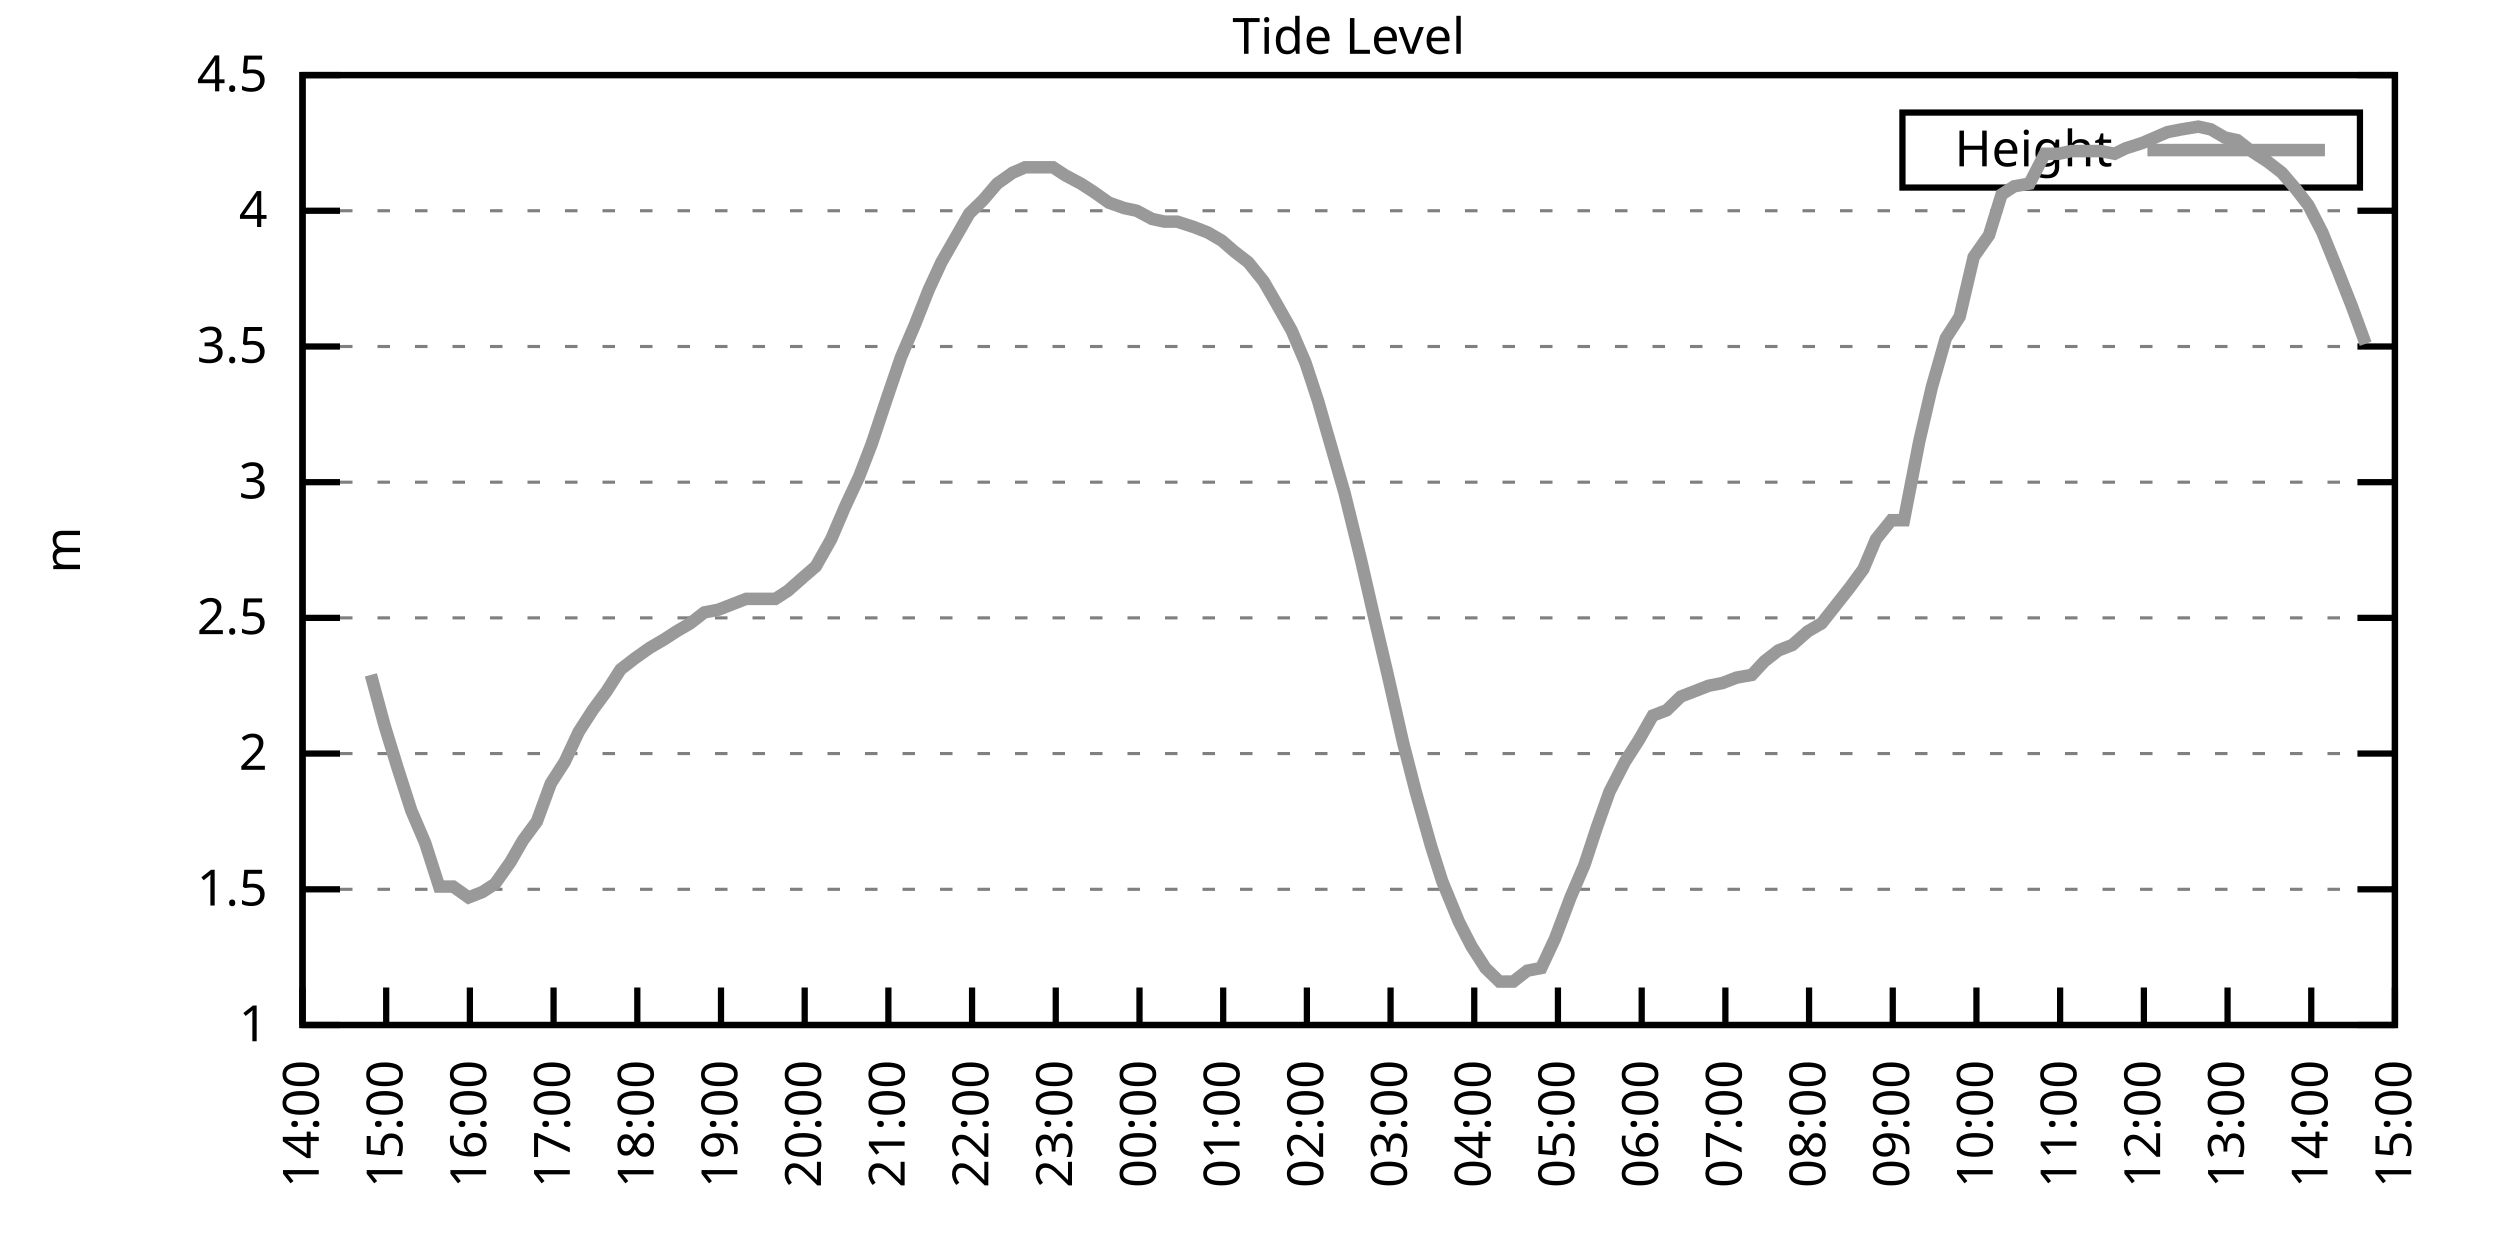
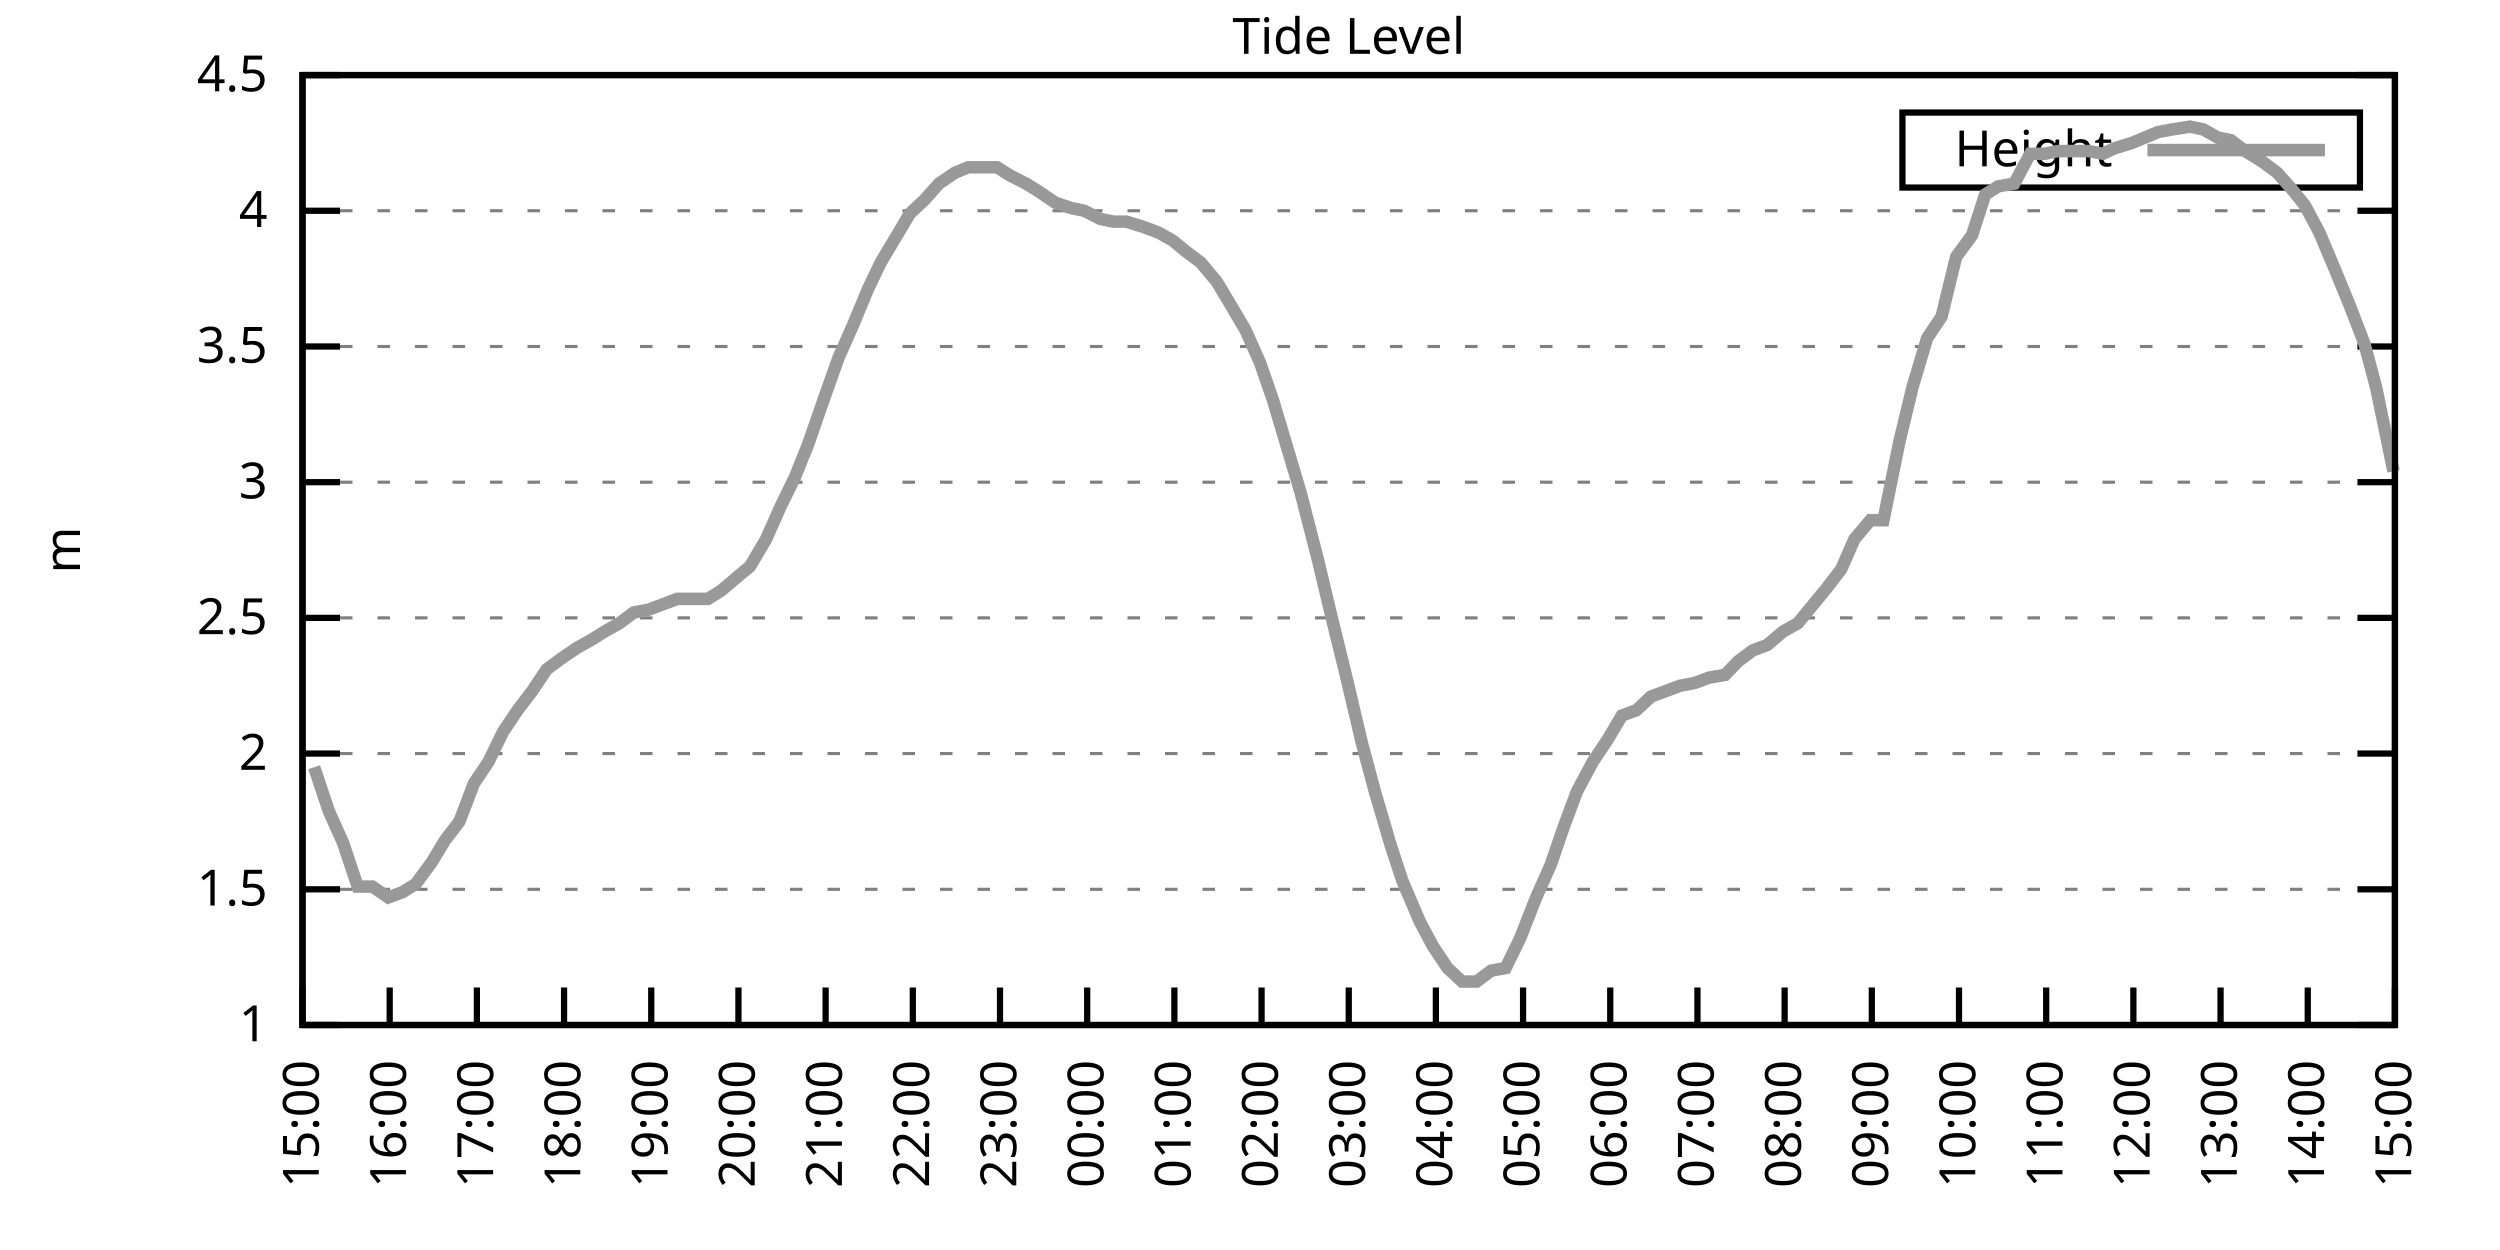
<svg xmlns="http://www.w3.org/2000/svg" xmlns:xlink="http://www.w3.org/1999/xlink" width="400" height="200" viewBox="0 0 400 200">
  <g id="gnuplot_canvas">
    <rect x="0" y="0" width="400" height="200" fill="none" />
    <defs>
      <circle id="gpDot" r="0.5" stroke-width="0.5" stroke="currentColor" />
      <path id="gpPt0" stroke-width="0.333" stroke="currentColor" d="M-1,0 h2 M0,-1 v2" />
      <path id="gpPt1" stroke-width="0.333" stroke="currentColor" d="M-1,-1 L1,1 M1,-1 L-1,1" />
      <path id="gpPt2" stroke-width="0.333" stroke="currentColor" d="M-1,0 L1,0 M0,-1 L0,1 M-1,-1 L1,1 M-1,1 L1,-1" />
      <rect id="gpPt3" stroke-width="0.333" stroke="currentColor" x="-1" y="-1" width="2" height="2" />
      <rect id="gpPt4" stroke-width="0.333" stroke="currentColor" fill="currentColor" x="-1" y="-1" width="2" height="2" />
      <circle id="gpPt5" stroke-width="0.333" stroke="currentColor" cx="0" cy="0" r="1" />
      <use xlink:href="#gpPt5" id="gpPt6" fill="currentColor" stroke="none" />
      <path id="gpPt7" stroke-width="0.333" stroke="currentColor" d="M0,-1.33 L-1.33,0.67 L1.33,0.67 z" />
      <use xlink:href="#gpPt7" id="gpPt8" fill="currentColor" stroke="none" />
      <use xlink:href="#gpPt7" id="gpPt9" stroke="currentColor" transform="rotate(180)" />
      <use xlink:href="#gpPt9" id="gpPt10" fill="currentColor" stroke="none" />
      <use xlink:href="#gpPt3" id="gpPt11" stroke="currentColor" transform="rotate(45)" />
      <use xlink:href="#gpPt11" id="gpPt12" fill="currentColor" stroke="none" />
      <path id="gpPt13" stroke-width="0.333" stroke="currentColor" d="M0,1.330 L1.265,0.411 L0.782,-1.067 L-0.782,-1.076 L-1.265,0.411 z" />
      <use xlink:href="#gpPt13" id="gpPt14" fill="currentColor" stroke="none" />
      <filter id="textbox" filterUnits="objectBoundingBox" x="0" y="0" height="1" width="1">
        <feFlood flood-color="white" flood-opacity="1" result="bgnd" />
        <feComposite in="SourceGraphic" in2="bgnd" operator="atop" />
      </filter>
      <filter id="greybox" filterUnits="objectBoundingBox" x="0" y="0" height="1" width="1">
        <feFlood flood-color="lightgrey" flood-opacity="1" result="grey" />
        <feComposite in="SourceGraphic" in2="grey" operator="atop" />
      </filter>
    </defs>
    <g fill="none" color="white" stroke="currentColor" stroke-width="1.00" stroke-linecap="butt" stroke-linejoin="miter">
</g>
    <g fill="none" color="black" stroke="currentColor" stroke-width="1.00" stroke-linecap="butt" stroke-linejoin="miter">
      <g stroke="none" shape-rendering="crispEdges">
        <polygon fill="rgb(255, 255, 255)" points="48.40,164.00 383.18,164.00 383.18,12.02 48.40,12.02 " />
      </g>
    </g>
    <g fill="none" color="black" stroke="currentColor" stroke-width="1.00" stroke-linecap="butt" stroke-linejoin="miter">
</g>
    <g fill="none" color="black" stroke="black" stroke-width="0.50" stroke-linecap="butt" stroke-linejoin="miter">
</g>
    <g fill="none" color="gray" stroke="currentColor" stroke-width="0.50" stroke-linecap="butt" stroke-linejoin="miter">
      <path stroke="gray" stroke-dasharray="2,4" class="gridline" d="M48.40,164.00 L383.19,164.00  " />
    </g>
    <g fill="none" color="gray" stroke="gray" stroke-width="1.00" stroke-linecap="butt" stroke-linejoin="miter">
</g>
    <g fill="none" color="black" stroke="currentColor" stroke-width="1.00" stroke-linecap="butt" stroke-linejoin="miter">
      <path stroke="black" d="M48.40,164.00 L54.40,164.00 M383.19,164.00 L377.19,164.00  " />
      <g transform="translate(42.80,166.60)" stroke="none" fill="black" font-family="Sans" font-size="8.00" text-anchor="end">
        <text>
          <tspan font-family="Sans"> 1</tspan>
        </text>
      </g>
    </g>
    <g fill="none" color="black" stroke="currentColor" stroke-width="1.00" stroke-linecap="butt" stroke-linejoin="miter">
</g>
    <g fill="none" color="black" stroke="black" stroke-width="0.50" stroke-linecap="butt" stroke-linejoin="miter">
</g>
    <g fill="none" color="gray" stroke="currentColor" stroke-width="0.50" stroke-linecap="butt" stroke-linejoin="miter">
      <path stroke="gray" stroke-dasharray="2,4" class="gridline" d="M48.40,142.29 L383.19,142.29  " />
    </g>
    <g fill="none" color="gray" stroke="gray" stroke-width="1.00" stroke-linecap="butt" stroke-linejoin="miter">
</g>
    <g fill="none" color="black" stroke="currentColor" stroke-width="1.00" stroke-linecap="butt" stroke-linejoin="miter">
      <path stroke="black" d="M48.40,142.29 L54.40,142.29 M383.19,142.29 L377.19,142.29  " />
      <g transform="translate(42.80,144.89)" stroke="none" fill="black" font-family="Sans" font-size="8.00" text-anchor="end">
        <text>
          <tspan font-family="Sans"> 1.5</tspan>
        </text>
      </g>
    </g>
    <g fill="none" color="black" stroke="currentColor" stroke-width="1.00" stroke-linecap="butt" stroke-linejoin="miter">
</g>
    <g fill="none" color="black" stroke="black" stroke-width="0.50" stroke-linecap="butt" stroke-linejoin="miter">
</g>
    <g fill="none" color="gray" stroke="currentColor" stroke-width="0.50" stroke-linecap="butt" stroke-linejoin="miter">
      <path stroke="gray" stroke-dasharray="2,4" class="gridline" d="M48.40,120.57 L383.19,120.57  " />
    </g>
    <g fill="none" color="gray" stroke="gray" stroke-width="1.00" stroke-linecap="butt" stroke-linejoin="miter">
</g>
    <g fill="none" color="black" stroke="currentColor" stroke-width="1.00" stroke-linecap="butt" stroke-linejoin="miter">
      <path stroke="black" d="M48.40,120.57 L54.40,120.57 M383.19,120.57 L377.19,120.57  " />
      <g transform="translate(42.80,123.17)" stroke="none" fill="black" font-family="Sans" font-size="8.00" text-anchor="end">
        <text>
          <tspan font-family="Sans"> 2</tspan>
        </text>
      </g>
    </g>
    <g fill="none" color="black" stroke="currentColor" stroke-width="1.00" stroke-linecap="butt" stroke-linejoin="miter">
</g>
    <g fill="none" color="black" stroke="black" stroke-width="0.50" stroke-linecap="butt" stroke-linejoin="miter">
</g>
    <g fill="none" color="gray" stroke="currentColor" stroke-width="0.50" stroke-linecap="butt" stroke-linejoin="miter">
      <path stroke="gray" stroke-dasharray="2,4" class="gridline" d="M48.40,98.86 L383.19,98.86  " />
    </g>
    <g fill="none" color="gray" stroke="gray" stroke-width="1.00" stroke-linecap="butt" stroke-linejoin="miter">
</g>
    <g fill="none" color="black" stroke="currentColor" stroke-width="1.00" stroke-linecap="butt" stroke-linejoin="miter">
      <path stroke="black" d="M48.40,98.86 L54.40,98.86 M383.19,98.86 L377.19,98.86  " />
      <g transform="translate(42.80,101.46)" stroke="none" fill="black" font-family="Sans" font-size="8.00" text-anchor="end">
        <text>
          <tspan font-family="Sans"> 2.5</tspan>
        </text>
      </g>
    </g>
    <g fill="none" color="black" stroke="currentColor" stroke-width="1.00" stroke-linecap="butt" stroke-linejoin="miter">
</g>
    <g fill="none" color="black" stroke="black" stroke-width="0.50" stroke-linecap="butt" stroke-linejoin="miter">
</g>
    <g fill="none" color="gray" stroke="currentColor" stroke-width="0.50" stroke-linecap="butt" stroke-linejoin="miter">
      <path stroke="gray" stroke-dasharray="2,4" class="gridline" d="M48.40,77.15 L383.19,77.15  " />
    </g>
    <g fill="none" color="gray" stroke="gray" stroke-width="1.00" stroke-linecap="butt" stroke-linejoin="miter">
</g>
    <g fill="none" color="black" stroke="currentColor" stroke-width="1.00" stroke-linecap="butt" stroke-linejoin="miter">
      <path stroke="black" d="M48.40,77.15 L54.40,77.15 M383.19,77.15 L377.19,77.15  " />
      <g transform="translate(42.80,79.75)" stroke="none" fill="black" font-family="Sans" font-size="8.00" text-anchor="end">
        <text>
          <tspan font-family="Sans"> 3</tspan>
        </text>
      </g>
    </g>
    <g fill="none" color="black" stroke="currentColor" stroke-width="1.00" stroke-linecap="butt" stroke-linejoin="miter">
</g>
    <g fill="none" color="black" stroke="black" stroke-width="0.50" stroke-linecap="butt" stroke-linejoin="miter">
</g>
    <g fill="none" color="gray" stroke="currentColor" stroke-width="0.50" stroke-linecap="butt" stroke-linejoin="miter">
      <path stroke="gray" stroke-dasharray="2,4" class="gridline" d="M48.40,55.44 L383.19,55.44  " />
    </g>
    <g fill="none" color="gray" stroke="gray" stroke-width="1.00" stroke-linecap="butt" stroke-linejoin="miter">
</g>
    <g fill="none" color="black" stroke="currentColor" stroke-width="1.00" stroke-linecap="butt" stroke-linejoin="miter">
      <path stroke="black" d="M48.40,55.44 L54.40,55.44 M383.19,55.44 L377.19,55.44  " />
      <g transform="translate(42.80,58.04)" stroke="none" fill="black" font-family="Sans" font-size="8.00" text-anchor="end">
        <text>
          <tspan font-family="Sans"> 3.5</tspan>
        </text>
      </g>
    </g>
    <g fill="none" color="black" stroke="currentColor" stroke-width="1.00" stroke-linecap="butt" stroke-linejoin="miter">
</g>
    <g fill="none" color="black" stroke="black" stroke-width="0.50" stroke-linecap="butt" stroke-linejoin="miter">
</g>
    <g fill="none" color="gray" stroke="currentColor" stroke-width="0.50" stroke-linecap="butt" stroke-linejoin="miter">
      <path stroke="gray" stroke-dasharray="2,4" class="gridline" d="M48.40,33.72 L383.19,33.72  " />
    </g>
    <g fill="none" color="gray" stroke="gray" stroke-width="1.00" stroke-linecap="butt" stroke-linejoin="miter">
</g>
    <g fill="none" color="black" stroke="currentColor" stroke-width="1.00" stroke-linecap="butt" stroke-linejoin="miter">
      <path stroke="black" d="M48.40,33.72 L54.40,33.72 M383.19,33.72 L377.19,33.72  " />
      <g transform="translate(42.80,36.32)" stroke="none" fill="black" font-family="Sans" font-size="8.00" text-anchor="end">
        <text>
          <tspan font-family="Sans"> 4</tspan>
        </text>
      </g>
    </g>
    <g fill="none" color="black" stroke="currentColor" stroke-width="1.00" stroke-linecap="butt" stroke-linejoin="miter">
</g>
    <g fill="none" color="black" stroke="black" stroke-width="0.50" stroke-linecap="butt" stroke-linejoin="miter">
</g>
    <g fill="none" color="gray" stroke="currentColor" stroke-width="0.50" stroke-linecap="butt" stroke-linejoin="miter">
      <path stroke="gray" stroke-dasharray="2,4" class="gridline" d="M48.40,12.01 L383.19,12.01  " />
    </g>
    <g fill="none" color="gray" stroke="gray" stroke-width="1.00" stroke-linecap="butt" stroke-linejoin="miter">
</g>
    <g fill="none" color="black" stroke="currentColor" stroke-width="1.00" stroke-linecap="butt" stroke-linejoin="miter">
      <path stroke="black" d="M48.40,12.01 L54.40,12.01 M383.19,12.01 L377.19,12.01  " />
      <g transform="translate(42.80,14.61)" stroke="none" fill="black" font-family="Sans" font-size="8.00" text-anchor="end">
        <text>
          <tspan font-family="Sans"> 4.5</tspan>
        </text>
      </g>
    </g>
    <g fill="none" color="black" stroke="currentColor" stroke-width="1.00" stroke-linecap="butt" stroke-linejoin="miter">
      <path stroke="black" d="M48.40,164.00 L48.40,158.00  " />
      <g transform="translate(51.00,169.60) rotate(270.00)" stroke="none" fill="black" font-family="Sans" font-size="8.00" text-anchor="end">
        <text>
-           <tspan font-family="Sans">14:00</tspan>
-         </text>
-       </g>
-     </g>
-     <g fill="none" color="black" stroke="currentColor" stroke-width="1.00" stroke-linecap="butt" stroke-linejoin="miter">
-       <path stroke="black" d="M61.79,164.00 L61.79,158.00  " />
-       <g transform="translate(64.39,169.60) rotate(270.00)" stroke="none" fill="black" font-family="Sans" font-size="8.00" text-anchor="end">
-         <text>
          <tspan font-family="Sans">15:00</tspan>
        </text>
      </g>
    </g>
    <g fill="none" color="black" stroke="currentColor" stroke-width="1.00" stroke-linecap="butt" stroke-linejoin="miter">
-       <path stroke="black" d="M75.18,164.00 L75.18,158.00  " />
-       <g transform="translate(77.78,169.60) rotate(270.00)" stroke="none" fill="black" font-family="Sans" font-size="8.00" text-anchor="end">
+       <path stroke="black" d="M62.35,164.00 L62.35,158.00  " />
+       <g transform="translate(64.95,169.60) rotate(270.00)" stroke="none" fill="black" font-family="Sans" font-size="8.00" text-anchor="end">
        <text>
          <tspan font-family="Sans">16:00</tspan>
        </text>
      </g>
    </g>
    <g fill="none" color="black" stroke="currentColor" stroke-width="1.00" stroke-linecap="butt" stroke-linejoin="miter">
-       <path stroke="black" d="M88.57,164.00 L88.57,158.00  " />
-       <g transform="translate(91.17,169.60) rotate(270.00)" stroke="none" fill="black" font-family="Sans" font-size="8.00" text-anchor="end">
+       <path stroke="black" d="M76.30,164.00 L76.30,158.00  " />
+       <g transform="translate(78.90,169.60) rotate(270.00)" stroke="none" fill="black" font-family="Sans" font-size="8.00" text-anchor="end">
        <text>
          <tspan font-family="Sans">17:00</tspan>
        </text>
      </g>
    </g>
    <g fill="none" color="black" stroke="currentColor" stroke-width="1.00" stroke-linecap="butt" stroke-linejoin="miter">
-       <path stroke="black" d="M101.97,164.00 L101.97,158.00  " />
-       <g transform="translate(104.57,169.60) rotate(270.00)" stroke="none" fill="black" font-family="Sans" font-size="8.00" text-anchor="end">
+       <path stroke="black" d="M90.25,164.00 L90.25,158.00  " />
+       <g transform="translate(92.85,169.60) rotate(270.00)" stroke="none" fill="black" font-family="Sans" font-size="8.00" text-anchor="end">
        <text>
          <tspan font-family="Sans">18:00</tspan>
        </text>
      </g>
    </g>
    <g fill="none" color="black" stroke="currentColor" stroke-width="1.00" stroke-linecap="butt" stroke-linejoin="miter">
-       <path stroke="black" d="M115.36,164.00 L115.36,158.00  " />
-       <g transform="translate(117.96,169.60) rotate(270.00)" stroke="none" fill="black" font-family="Sans" font-size="8.00" text-anchor="end">
+       <path stroke="black" d="M104.20,164.00 L104.20,158.00  " />
+       <g transform="translate(106.80,169.60) rotate(270.00)" stroke="none" fill="black" font-family="Sans" font-size="8.00" text-anchor="end">
        <text>
          <tspan font-family="Sans">19:00</tspan>
        </text>
      </g>
    </g>
    <g fill="none" color="black" stroke="currentColor" stroke-width="1.00" stroke-linecap="butt" stroke-linejoin="miter">
-       <path stroke="black" d="M128.75,164.00 L128.75,158.00  " />
-       <g transform="translate(131.35,169.60) rotate(270.00)" stroke="none" fill="black" font-family="Sans" font-size="8.00" text-anchor="end">
+       <path stroke="black" d="M118.15,164.00 L118.15,158.00  " />
+       <g transform="translate(120.75,169.60) rotate(270.00)" stroke="none" fill="black" font-family="Sans" font-size="8.00" text-anchor="end">
        <text>
          <tspan font-family="Sans">20:00</tspan>
        </text>
      </g>
    </g>
    <g fill="none" color="black" stroke="currentColor" stroke-width="1.00" stroke-linecap="butt" stroke-linejoin="miter">
-       <path stroke="black" d="M142.14,164.00 L142.14,158.00  " />
-       <g transform="translate(144.74,169.60) rotate(270.00)" stroke="none" fill="black" font-family="Sans" font-size="8.00" text-anchor="end">
+       <path stroke="black" d="M132.10,164.00 L132.10,158.00  " />
+       <g transform="translate(134.70,169.60) rotate(270.00)" stroke="none" fill="black" font-family="Sans" font-size="8.00" text-anchor="end">
        <text>
          <tspan font-family="Sans">21:00</tspan>
        </text>
      </g>
    </g>
    <g fill="none" color="black" stroke="currentColor" stroke-width="1.00" stroke-linecap="butt" stroke-linejoin="miter">
-       <path stroke="black" d="M155.53,164.00 L155.53,158.00  " />
-       <g transform="translate(158.13,169.60) rotate(270.00)" stroke="none" fill="black" font-family="Sans" font-size="8.00" text-anchor="end">
+       <path stroke="black" d="M146.05,164.00 L146.05,158.00  " />
+       <g transform="translate(148.65,169.60) rotate(270.00)" stroke="none" fill="black" font-family="Sans" font-size="8.00" text-anchor="end">
        <text>
          <tspan font-family="Sans">22:00</tspan>
        </text>
      </g>
    </g>
    <g fill="none" color="black" stroke="currentColor" stroke-width="1.00" stroke-linecap="butt" stroke-linejoin="miter">
-       <path stroke="black" d="M168.92,164.00 L168.92,158.00  " />
-       <g transform="translate(171.52,169.60) rotate(270.00)" stroke="none" fill="black" font-family="Sans" font-size="8.00" text-anchor="end">
+       <path stroke="black" d="M160.00,164.00 L160.00,158.00  " />
+       <g transform="translate(162.60,169.60) rotate(270.00)" stroke="none" fill="black" font-family="Sans" font-size="8.00" text-anchor="end">
        <text>
          <tspan font-family="Sans">23:00</tspan>
        </text>
      </g>
    </g>
    <g fill="none" color="black" stroke="currentColor" stroke-width="1.00" stroke-linecap="butt" stroke-linejoin="miter">
-       <path stroke="black" d="M182.32,164.00 L182.32,158.00  " />
-       <g transform="translate(184.92,169.60) rotate(270.00)" stroke="none" fill="black" font-family="Sans" font-size="8.00" text-anchor="end">
+       <path stroke="black" d="M173.95,164.00 L173.95,158.00  " />
+       <g transform="translate(176.55,169.60) rotate(270.00)" stroke="none" fill="black" font-family="Sans" font-size="8.00" text-anchor="end">
        <text>
          <tspan font-family="Sans">00:00</tspan>
        </text>
      </g>
    </g>
    <g fill="none" color="black" stroke="currentColor" stroke-width="1.00" stroke-linecap="butt" stroke-linejoin="miter">
-       <path stroke="black" d="M195.71,164.00 L195.71,158.00  " />
-       <g transform="translate(198.31,169.60) rotate(270.00)" stroke="none" fill="black" font-family="Sans" font-size="8.00" text-anchor="end">
+       <path stroke="black" d="M187.90,164.00 L187.90,158.00  " />
+       <g transform="translate(190.50,169.60) rotate(270.00)" stroke="none" fill="black" font-family="Sans" font-size="8.00" text-anchor="end">
        <text>
          <tspan font-family="Sans">01:00</tspan>
        </text>
      </g>
    </g>
    <g fill="none" color="black" stroke="currentColor" stroke-width="1.00" stroke-linecap="butt" stroke-linejoin="miter">
-       <path stroke="black" d="M209.10,164.00 L209.10,158.00  " />
-       <g transform="translate(211.70,169.60) rotate(270.00)" stroke="none" fill="black" font-family="Sans" font-size="8.00" text-anchor="end">
+       <path stroke="black" d="M201.85,164.00 L201.85,158.00  " />
+       <g transform="translate(204.45,169.60) rotate(270.00)" stroke="none" fill="black" font-family="Sans" font-size="8.00" text-anchor="end">
        <text>
          <tspan font-family="Sans">02:00</tspan>
        </text>
      </g>
    </g>
    <g fill="none" color="black" stroke="currentColor" stroke-width="1.00" stroke-linecap="butt" stroke-linejoin="miter">
-       <path stroke="black" d="M222.49,164.00 L222.49,158.00  " />
-       <g transform="translate(225.09,169.60) rotate(270.00)" stroke="none" fill="black" font-family="Sans" font-size="8.00" text-anchor="end">
+       <path stroke="black" d="M215.80,164.00 L215.80,158.00  " />
+       <g transform="translate(218.40,169.60) rotate(270.00)" stroke="none" fill="black" font-family="Sans" font-size="8.00" text-anchor="end">
        <text>
          <tspan font-family="Sans">03:00</tspan>
        </text>
      </g>
    </g>
    <g fill="none" color="black" stroke="currentColor" stroke-width="1.00" stroke-linecap="butt" stroke-linejoin="miter">
-       <path stroke="black" d="M235.88,164.00 L235.88,158.00  " />
-       <g transform="translate(238.48,169.60) rotate(270.00)" stroke="none" fill="black" font-family="Sans" font-size="8.00" text-anchor="end">
+       <path stroke="black" d="M229.74,164.00 L229.74,158.00  " />
+       <g transform="translate(232.34,169.60) rotate(270.00)" stroke="none" fill="black" font-family="Sans" font-size="8.00" text-anchor="end">
        <text>
          <tspan font-family="Sans">04:00</tspan>
        </text>
      </g>
    </g>
    <g fill="none" color="black" stroke="currentColor" stroke-width="1.00" stroke-linecap="butt" stroke-linejoin="miter">
-       <path stroke="black" d="M249.27,164.00 L249.27,158.00  " />
-       <g transform="translate(251.87,169.60) rotate(270.00)" stroke="none" fill="black" font-family="Sans" font-size="8.00" text-anchor="end">
+       <path stroke="black" d="M243.69,164.00 L243.69,158.00  " />
+       <g transform="translate(246.29,169.60) rotate(270.00)" stroke="none" fill="black" font-family="Sans" font-size="8.00" text-anchor="end">
        <text>
          <tspan font-family="Sans">05:00</tspan>
        </text>
      </g>
    </g>
    <g fill="none" color="black" stroke="currentColor" stroke-width="1.00" stroke-linecap="butt" stroke-linejoin="miter">
-       <path stroke="black" d="M262.67,164.00 L262.67,158.00  " />
-       <g transform="translate(265.27,169.60) rotate(270.00)" stroke="none" fill="black" font-family="Sans" font-size="8.00" text-anchor="end">
+       <path stroke="black" d="M257.64,164.00 L257.64,158.00  " />
+       <g transform="translate(260.24,169.60) rotate(270.00)" stroke="none" fill="black" font-family="Sans" font-size="8.00" text-anchor="end">
        <text>
          <tspan font-family="Sans">06:00</tspan>
        </text>
      </g>
    </g>
    <g fill="none" color="black" stroke="currentColor" stroke-width="1.00" stroke-linecap="butt" stroke-linejoin="miter">
-       <path stroke="black" d="M276.06,164.00 L276.06,158.00  " />
-       <g transform="translate(278.66,169.60) rotate(270.00)" stroke="none" fill="black" font-family="Sans" font-size="8.00" text-anchor="end">
+       <path stroke="black" d="M271.59,164.00 L271.59,158.00  " />
+       <g transform="translate(274.19,169.60) rotate(270.00)" stroke="none" fill="black" font-family="Sans" font-size="8.00" text-anchor="end">
        <text>
          <tspan font-family="Sans">07:00</tspan>
        </text>
      </g>
    </g>
    <g fill="none" color="black" stroke="currentColor" stroke-width="1.00" stroke-linecap="butt" stroke-linejoin="miter">
-       <path stroke="black" d="M289.45,164.00 L289.45,158.00  " />
-       <g transform="translate(292.05,169.60) rotate(270.00)" stroke="none" fill="black" font-family="Sans" font-size="8.00" text-anchor="end">
+       <path stroke="black" d="M285.54,164.00 L285.54,158.00  " />
+       <g transform="translate(288.14,169.60) rotate(270.00)" stroke="none" fill="black" font-family="Sans" font-size="8.00" text-anchor="end">
        <text>
          <tspan font-family="Sans">08:00</tspan>
        </text>
      </g>
    </g>
    <g fill="none" color="black" stroke="currentColor" stroke-width="1.00" stroke-linecap="butt" stroke-linejoin="miter">
-       <path stroke="black" d="M302.84,164.00 L302.84,158.00  " />
-       <g transform="translate(305.44,169.60) rotate(270.00)" stroke="none" fill="black" font-family="Sans" font-size="8.00" text-anchor="end">
+       <path stroke="black" d="M299.49,164.00 L299.49,158.00  " />
+       <g transform="translate(302.09,169.60) rotate(270.00)" stroke="none" fill="black" font-family="Sans" font-size="8.00" text-anchor="end">
        <text>
          <tspan font-family="Sans">09:00</tspan>
        </text>
      </g>
    </g>
    <g fill="none" color="black" stroke="currentColor" stroke-width="1.00" stroke-linecap="butt" stroke-linejoin="miter">
-       <path stroke="black" d="M316.23,164.00 L316.23,158.00  " />
-       <g transform="translate(318.83,169.60) rotate(270.00)" stroke="none" fill="black" font-family="Sans" font-size="8.00" text-anchor="end">
+       <path stroke="black" d="M313.44,164.00 L313.44,158.00  " />
+       <g transform="translate(316.04,169.60) rotate(270.00)" stroke="none" fill="black" font-family="Sans" font-size="8.00" text-anchor="end">
        <text>
          <tspan font-family="Sans">10:00</tspan>
        </text>
      </g>
    </g>
    <g fill="none" color="black" stroke="currentColor" stroke-width="1.00" stroke-linecap="butt" stroke-linejoin="miter">
-       <path stroke="black" d="M329.62,164.00 L329.62,158.00  " />
-       <g transform="translate(332.22,169.60) rotate(270.00)" stroke="none" fill="black" font-family="Sans" font-size="8.00" text-anchor="end">
+       <path stroke="black" d="M327.39,164.00 L327.39,158.00  " />
+       <g transform="translate(329.99,169.60) rotate(270.00)" stroke="none" fill="black" font-family="Sans" font-size="8.00" text-anchor="end">
        <text>
          <tspan font-family="Sans">11:00</tspan>
        </text>
      </g>
    </g>
    <g fill="none" color="black" stroke="currentColor" stroke-width="1.00" stroke-linecap="butt" stroke-linejoin="miter">
-       <path stroke="black" d="M343.02,164.00 L343.02,158.00  " />
-       <g transform="translate(345.62,169.60) rotate(270.00)" stroke="none" fill="black" font-family="Sans" font-size="8.00" text-anchor="end">
+       <path stroke="black" d="M341.34,164.00 L341.34,158.00  " />
+       <g transform="translate(343.94,169.60) rotate(270.00)" stroke="none" fill="black" font-family="Sans" font-size="8.00" text-anchor="end">
        <text>
          <tspan font-family="Sans">12:00</tspan>
        </text>
      </g>
    </g>
    <g fill="none" color="black" stroke="currentColor" stroke-width="1.00" stroke-linecap="butt" stroke-linejoin="miter">
-       <path stroke="black" d="M356.41,164.00 L356.41,158.00  " />
-       <g transform="translate(359.01,169.60) rotate(270.00)" stroke="none" fill="black" font-family="Sans" font-size="8.00" text-anchor="end">
+       <path stroke="black" d="M355.29,164.00 L355.29,158.00  " />
+       <g transform="translate(357.89,169.60) rotate(270.00)" stroke="none" fill="black" font-family="Sans" font-size="8.00" text-anchor="end">
        <text>
          <tspan font-family="Sans">13:00</tspan>
        </text>
      </g>
    </g>
    <g fill="none" color="black" stroke="currentColor" stroke-width="1.00" stroke-linecap="butt" stroke-linejoin="miter">
-       <path stroke="black" d="M369.80,164.00 L369.80,158.00  " />
-       <g transform="translate(372.40,169.60) rotate(270.00)" stroke="none" fill="black" font-family="Sans" font-size="8.00" text-anchor="end">
+       <path stroke="black" d="M369.24,164.00 L369.24,158.00  " />
+       <g transform="translate(371.84,169.60) rotate(270.00)" stroke="none" fill="black" font-family="Sans" font-size="8.00" text-anchor="end">
        <text>
          <tspan font-family="Sans">14:00</tspan>
        </text>
      </g>
    </g>
    <g fill="none" color="black" stroke="currentColor" stroke-width="1.00" stroke-linecap="butt" stroke-linejoin="miter">
      <path stroke="black" d="M383.19,164.00 L383.19,158.00  " />
      <g transform="translate(385.79,169.60) rotate(270.00)" stroke="none" fill="black" font-family="Sans" font-size="8.00" text-anchor="end">
        <text>
          <tspan font-family="Sans">15:00</tspan>
        </text>
      </g>
    </g>
    <g fill="none" color="black" stroke="currentColor" stroke-width="1.00" stroke-linecap="butt" stroke-linejoin="miter">
</g>
    <g fill="none" color="black" stroke="currentColor" stroke-width="1.00" stroke-linecap="butt" stroke-linejoin="miter">
      <path stroke="black" d="M48.40,12.01 L48.40,164.00 L383.19,164.00 L383.19,12.01 L48.40,12.01 Z  " />
    </g>
    <g fill="none" color="black" stroke="currentColor" stroke-width="1.00" stroke-linecap="butt" stroke-linejoin="miter">
</g>
    <g fill="none" color="black" stroke="currentColor" stroke-width="1.00" stroke-linecap="butt" stroke-linejoin="miter">
      <path stroke="black" d="M304.39,30.01 L304.39,18.01 L377.59,18.01 L377.59,30.01 L304.39,30.01 Z  " />
    </g>
    <g id="Tide_level_plot_1">
      <g fill="none" color="white" stroke="black" stroke-width="2.00" stroke-linecap="butt" stroke-linejoin="miter">
</g>
      <g fill="none" color="black" stroke="currentColor" stroke-width="2.00" stroke-linecap="butt" stroke-linejoin="miter">
        <g transform="translate(337.99,26.61)" stroke="none" fill="black" font-family="Sans" font-size="8.00" text-anchor="end">
          <text>
            <tspan font-family="Sans">Height</tspan>
          </text>
        </g>
      </g>
      <g fill="none" color="black" stroke="currentColor" stroke-width="2.00" stroke-linecap="butt" stroke-linejoin="miter">
-         <path stroke="rgb(153, 153, 153)" d="M343.59,24.01 L371.99,24.01 M59.34,107.98 L61.57,116.23 L63.58,122.75 L65.81,129.69 L68.04,134.90 L70.27,141.85   L72.50,141.85 L74.96,143.59 L77.19,142.72 L79.20,141.42 L81.66,137.94 L83.66,134.47 L85.90,131.43 L88.13,125.35   L90.36,121.88 L92.59,117.10 L94.82,113.63 L97.06,110.59 L99.29,107.11 L101.52,105.38 L103.98,103.64 L106.21,102.34   L108.22,101.03 L110.45,99.73 L112.68,97.99 L114.91,97.56 L117.14,96.69 L119.38,95.82 L121.83,95.82 L124.06,95.82   L126.07,94.52 L128.53,92.35 L130.54,90.61 L132.99,86.27 L135.22,81.06 L137.45,76.28 L139.46,71.07 L141.92,63.69   L144.15,57.17 L146.38,51.96 L148.61,46.32 L150.62,41.97 L152.85,38.07 L155.09,34.16 L157.32,31.99 L159.55,29.38   L162.01,27.64 L164.01,26.77 L166.47,26.77 L168.48,26.77 L170.49,28.08 L172.94,29.38 L174.95,30.68 L177.41,32.42   L179.86,33.29 L181.87,33.72 L184.32,35.03 L186.33,35.46 L188.34,35.46 L191.02,36.33 L193.25,37.20 L195.48,38.50   L197.49,40.24 L199.73,41.97 L202.18,45.01 L204.19,48.49 L206.64,52.83 L208.88,58.04 L210.88,64.12 L215.13,78.89   L217.80,89.74 L219.59,97.56 L222.04,107.98 L224.50,118.84 L226.51,126.65 L228.96,135.34 L230.75,140.98 L233.43,147.50   L235.44,151.41 L237.67,154.88 L239.90,157.05 L242.13,157.05 L244.36,155.31 L246.60,154.88 L248.83,150.10 L251.28,143.59   L253.51,138.38 L255.52,132.30 L257.53,126.65 L259.99,121.88 L262.22,118.40 L264.45,114.49 L266.68,113.63 L268.92,111.45   L271.15,110.59 L273.38,109.72 L275.61,109.28 L277.84,108.42 L280.30,107.98 L282.31,105.81 L284.54,104.07 L286.77,103.20   L289.23,101.03 L291.46,99.73 L295.92,94.08 L298.15,91.04 L300.16,86.27 L302.62,83.23 L304.63,83.23 L307.08,70.63   L309.09,61.95 L311.32,54.13 L313.55,50.66 L315.79,41.11 L318.24,37.63 L320.25,31.12 L322.26,29.81 L324.71,29.38   L327.17,24.60 L329.40,24.60 L331.41,24.17 L333.86,24.17 L336.10,24.17 L338.33,24.60 L340.11,23.73 L342.79,22.87   L344.80,22.00 L346.81,21.13 L349.04,20.70 L351.72,20.26 L353.73,20.70 L355.96,22.00 L357.97,22.43 L360.20,24.17   L362.88,25.91 L365.11,27.64 L367.34,30.25 L369.35,32.85 L371.58,37.20 L374.04,43.28 L376.27,48.92 L378.50,55.00    " />
+         <path stroke="rgb(153, 153, 153)" d="M343.59,24.01 L371.99,24.01 M50.26,122.75 L52.58,129.69 L54.91,134.90 L57.23,141.85 L59.56,141.85 L62.12,143.59   L64.44,142.72 L66.53,141.42 L69.09,137.94 L71.18,134.47 L73.51,131.43 L75.83,125.35 L78.16,121.88 L80.48,117.10   L82.81,113.63 L85.13,110.59 L87.46,107.11 L89.78,105.38 L92.34,103.64 L94.67,102.34 L96.76,101.03 L99.08,99.73   L101.41,97.99 L103.73,97.56 L106.06,96.69 L108.38,95.82 L110.94,95.82 L113.27,95.82 L115.36,94.52 L117.92,92.35   L120.01,90.61 L122.57,86.27 L124.89,81.06 L127.22,76.28 L129.31,71.07 L131.87,63.69 L134.19,57.17 L136.51,51.96   L138.84,46.32 L140.93,41.97 L143.26,38.07 L145.58,34.16 L147.91,31.99 L150.23,29.38 L152.79,27.64 L154.88,26.77   L157.44,26.77 L159.53,26.77 L161.62,28.08 L164.18,29.38 L166.27,30.68 L168.83,32.42 L171.39,33.29 L173.48,33.72   L176.04,35.03 L178.13,35.46 L180.22,35.46 L183.01,36.33 L185.34,37.20 L187.66,38.50 L189.76,40.24 L192.08,41.97   L194.64,45.01 L196.73,48.49 L199.29,52.83 L201.61,58.04 L203.71,64.12 L208.12,78.89 L210.91,89.74 L212.77,97.56   L215.33,107.98 L217.89,118.84 L219.98,126.65 L222.54,135.34 L224.40,140.98 L227.19,147.50 L229.28,151.41 L231.60,154.88   L233.93,157.05 L236.25,157.05 L238.58,155.31 L240.90,154.88 L243.23,150.10 L245.79,143.59 L248.11,138.38 L250.20,132.30   L252.30,126.65 L254.85,121.88 L257.18,118.40 L259.50,114.49 L261.83,113.63 L264.15,111.45 L266.48,110.59 L268.80,109.72   L271.13,109.28 L273.45,108.42 L276.01,107.98 L278.10,105.81 L280.43,104.07 L282.75,103.20 L285.31,101.03 L287.64,99.73   L292.29,94.08 L294.61,91.04 L296.70,86.27 L299.26,83.23 L301.35,83.23 L303.91,70.63 L306.00,61.95 L308.33,54.13   L310.65,50.66 L312.98,41.11 L315.53,37.63 L317.63,31.12 L319.72,29.81 L322.28,29.38 L324.83,24.60 L327.16,24.60   L329.25,24.17 L331.81,24.17 L334.13,24.17 L336.46,24.60 L338.32,23.73 L341.11,22.87 L343.20,22.00 L345.29,21.13   L347.62,20.70 L350.41,20.26 L352.50,20.70 L354.83,22.00 L356.92,22.43 L359.24,24.17 L362.03,25.91 L364.36,27.64   L366.68,30.25 L368.78,32.85 L371.10,37.20 L373.66,43.28 L375.98,48.92 L378.31,55.00 L380.17,61.95 L382.96,75.41    " />
      </g>
    </g>
    <g fill="none" color="black" stroke="currentColor" stroke-width="2.00" stroke-linecap="butt" stroke-linejoin="miter">
</g>
    <g fill="none" color="black" stroke="black" stroke-width="1.00" stroke-linecap="butt" stroke-linejoin="miter">
</g>
    <g fill="none" color="black" stroke="currentColor" stroke-width="1.00" stroke-linecap="butt" stroke-linejoin="miter">
      <path stroke="black" d="M48.40,12.01 L48.40,164.00 L383.19,164.00 L383.19,12.01 L48.40,12.01 Z  " />
      <g transform="translate(12.80,88.01) rotate(270.00)" stroke="none" fill="black" font-family="Sans" font-size="8.00" text-anchor="middle">
        <text>
          <tspan font-family="Sans">m</tspan>
        </text>
      </g>
    </g>
    <g fill="none" color="black" stroke="currentColor" stroke-width="1.00" stroke-linecap="butt" stroke-linejoin="miter">
</g>
    <g fill="none" color="black" stroke="currentColor" stroke-width="1.00" stroke-linecap="butt" stroke-linejoin="miter">
      <g transform="translate(215.79,8.61)" stroke="none" fill="black" font-family="Sans" font-size="8.00" text-anchor="middle">
        <text>
          <tspan font-family="Sans">Tide Level</tspan>
        </text>
      </g>
    </g>
    <g fill="none" color="black" stroke="currentColor" stroke-width="1.00" stroke-linecap="butt" stroke-linejoin="miter">
</g>
  </g>
</svg>
